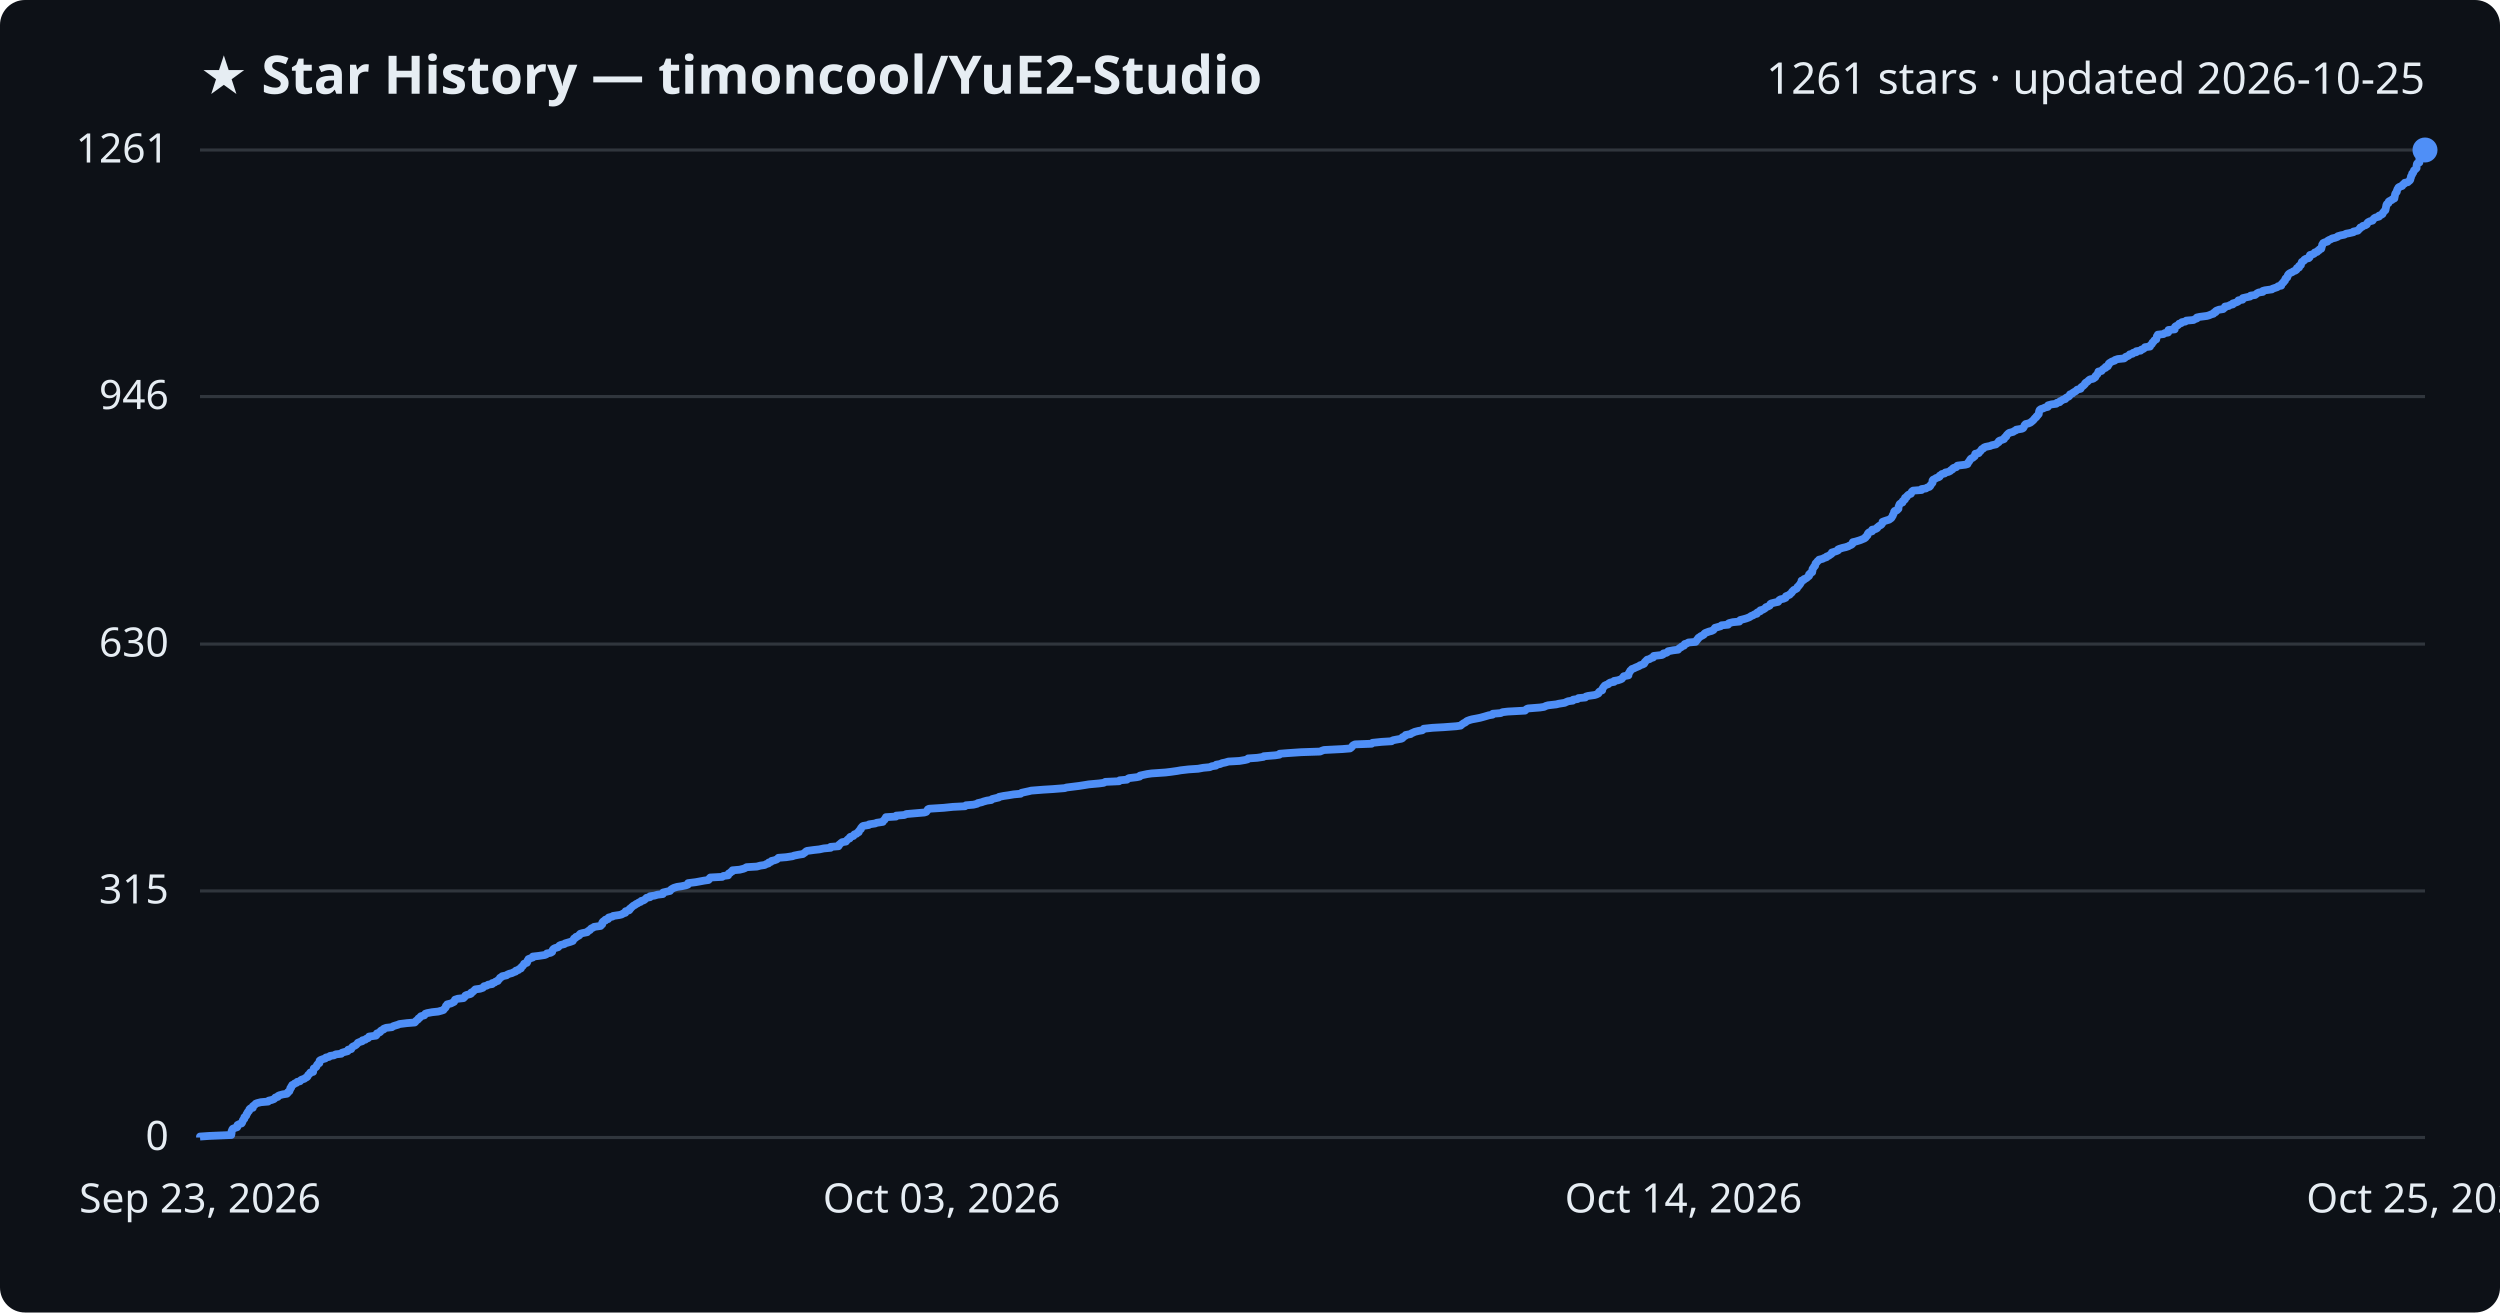
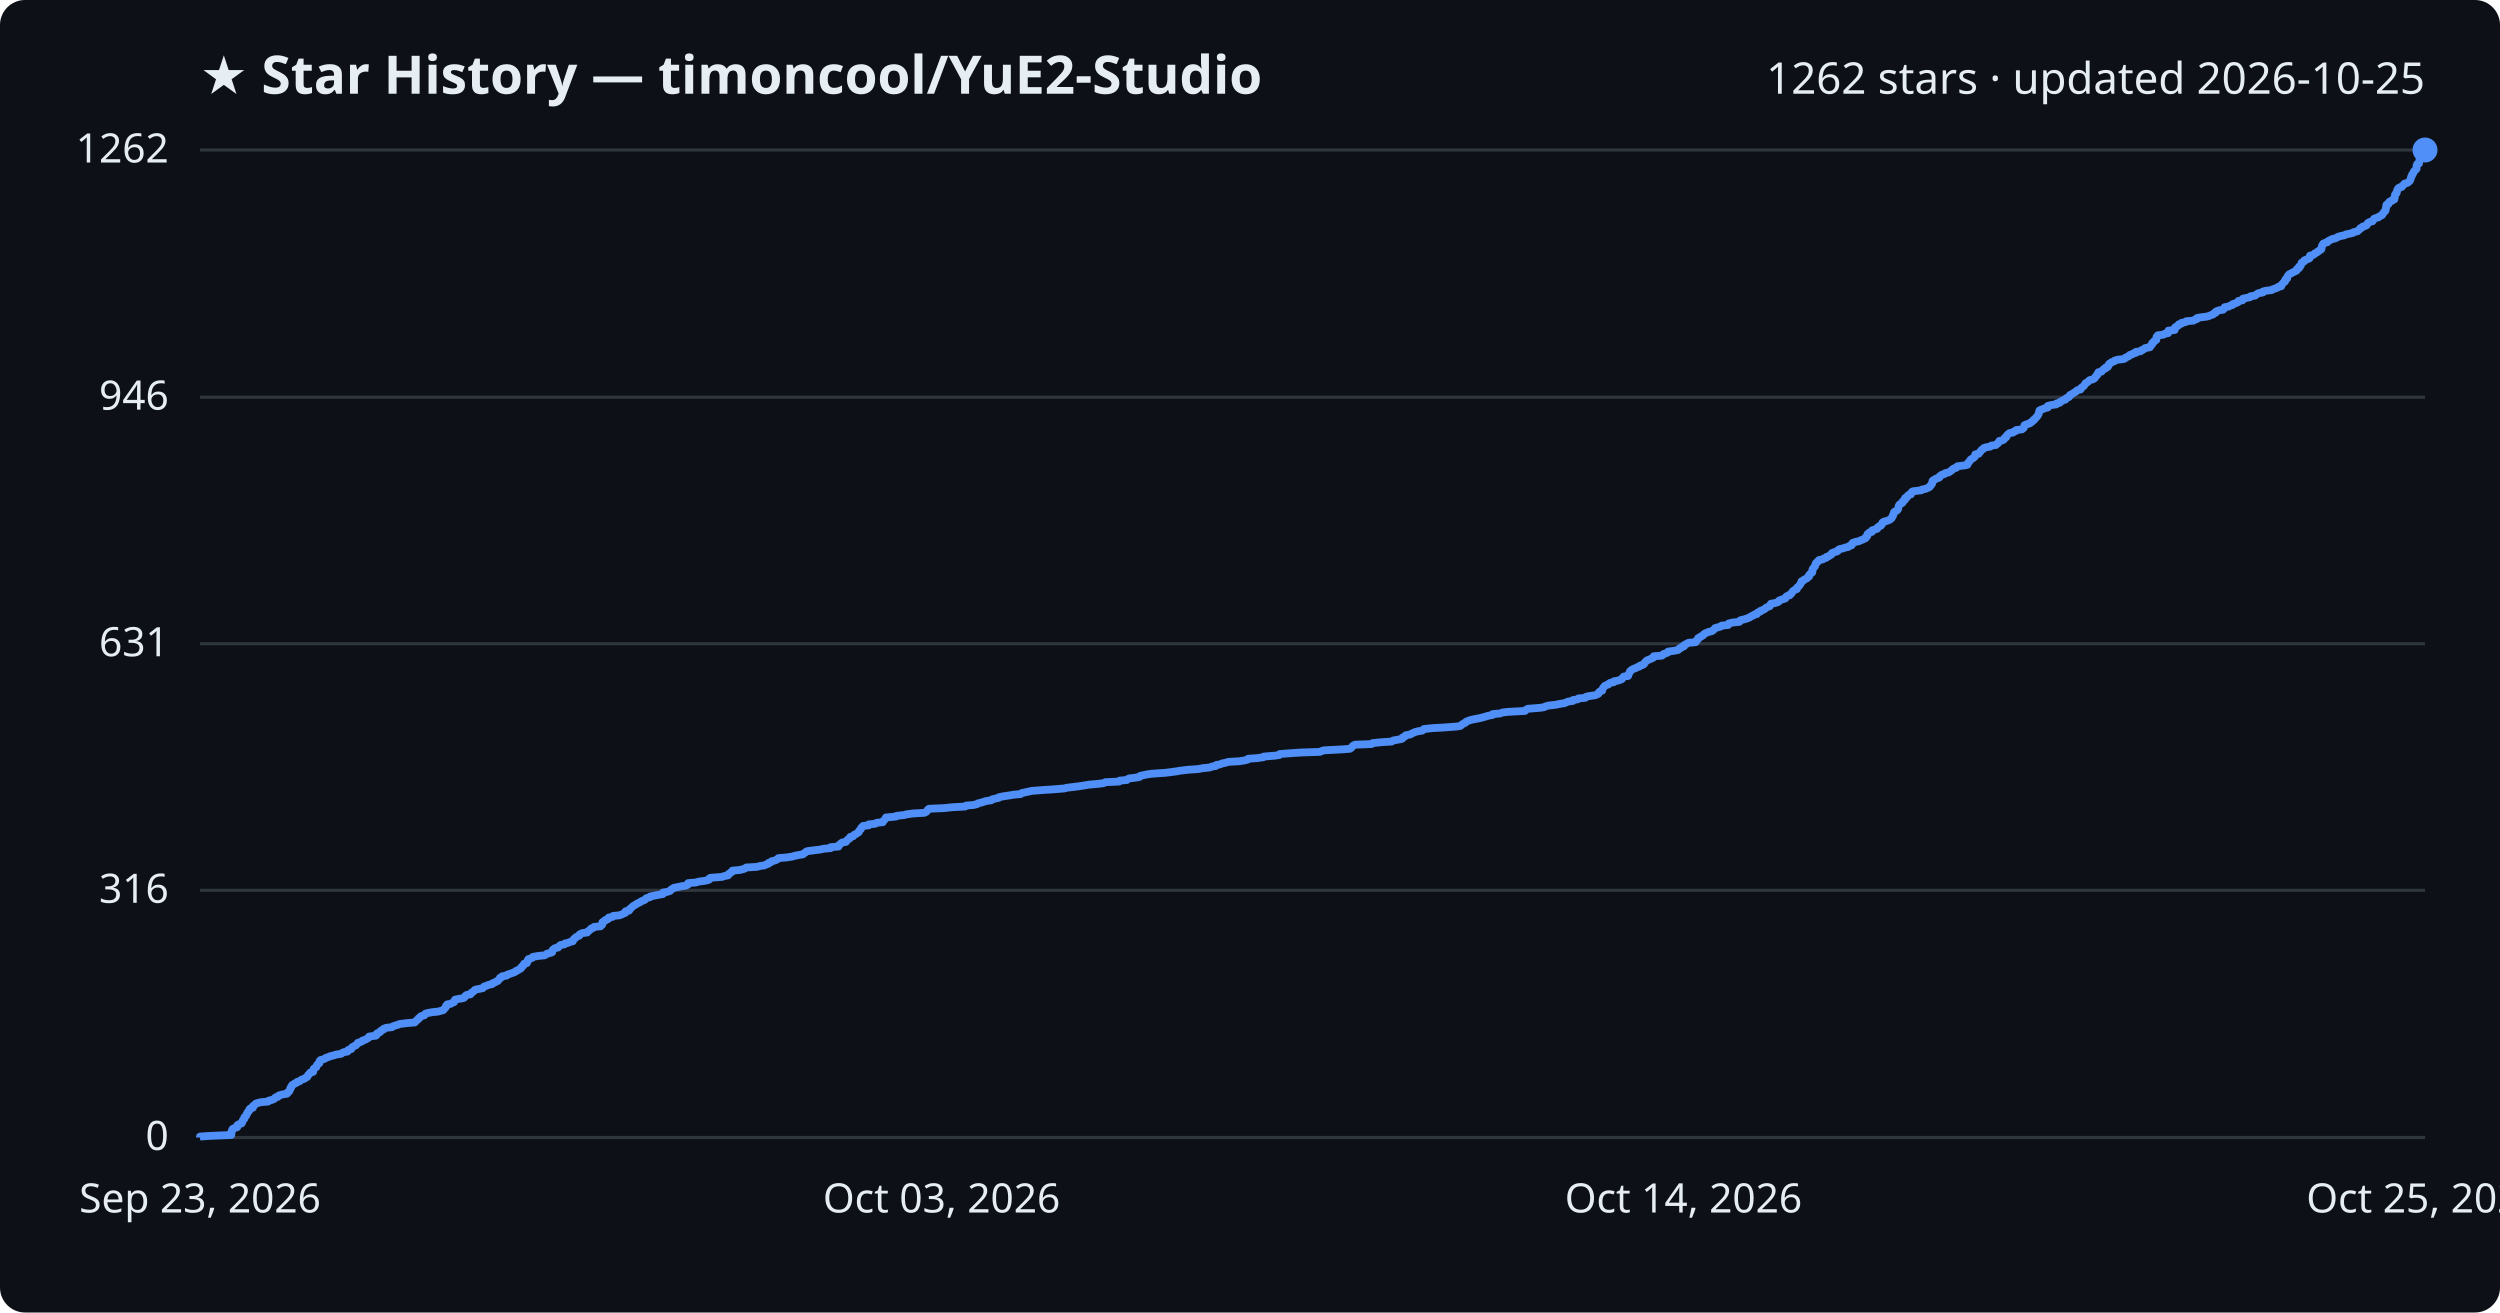
<svg xmlns="http://www.w3.org/2000/svg" viewBox="0 0 800 420" font-family="Segoe UI, sans-serif">
  <rect width="800" height="420" fill="#0d1117" rx="8" />
  <text x="64" y="30" fill="#e6edf3" font-size="17" font-weight="700">★ Star History — timoncool/YuE2-Studio</text>
-   <text x="776" y="30" fill="#e6edf3" font-size="14" text-anchor="end">1261 stars · updated 2026-10-25</text>
+   <text x="776" y="30" fill="#e6edf3" font-size="14" text-anchor="end">1262 stars · updated 2026-10-25</text>
  <line x1="64" y1="364.0" x2="776" y2="364.0" stroke="#30363d" stroke-width="1" />
  <text x="54" y="368.0" fill="#e6edf3" font-size="13" text-anchor="end">0</text>
-   <line x1="64" y1="285.1" x2="776" y2="285.1" stroke="#30363d" stroke-width="1" />
-   <text x="54" y="289.1" fill="#e6edf3" font-size="13" text-anchor="end">315</text>
-   <line x1="64" y1="206.1" x2="776" y2="206.1" stroke="#30363d" stroke-width="1" />
-   <text x="54" y="210.1" fill="#e6edf3" font-size="13" text-anchor="end">630</text>
-   <line x1="64" y1="126.9" x2="776" y2="126.9" stroke="#30363d" stroke-width="1" />
-   <text x="54" y="130.9" fill="#e6edf3" font-size="13" text-anchor="end">946</text>
+   <line x1="64" y1="284.9" x2="776" y2="284.9" stroke="#30363d" stroke-width="1" />
+   <text x="54" y="288.9" fill="#e6edf3" font-size="13" text-anchor="end">316</text>
+   <line x1="64" y1="206.0" x2="776" y2="206.0" stroke="#30363d" stroke-width="1" />
+   <text x="54" y="210.0" fill="#e6edf3" font-size="13" text-anchor="end">631</text>
+   <line x1="64" y1="127.1" x2="776" y2="127.1" stroke="#30363d" stroke-width="1" />
+   <text x="54" y="131.1" fill="#e6edf3" font-size="13" text-anchor="end">946</text>
  <line x1="64" y1="48.0" x2="776" y2="48.0" stroke="#30363d" stroke-width="1" />
-   <text x="54" y="52.0" fill="#e6edf3" font-size="13" text-anchor="end">1261</text>
-   <path d="M64.0,364.0 L64.0,363.7 L66.9,363.5 L74.0,363.2 L74.0,363.0 L74.1,362.7 L74.1,362.5 L74.1,362.2 L74.1,362.0 L74.3,361.7 L74.3,361.5 L74.5,361.2 L75.0,361.0 L75.9,360.7 L76.0,360.5 L76.0,360.2 L76.0,360.0 L76.6,359.7 L77.3,359.5 L77.5,359.2 L77.5,359.0 L77.7,358.7 L77.7,358.5 L77.9,358.2 L78.2,358.0 L78.2,357.7 L78.2,357.5 L78.6,357.2 L78.8,357.0 L78.9,356.7 L78.9,356.5 L79.2,356.2 L79.2,356.0 L79.4,355.7 L79.7,355.5 L79.8,355.2 L79.8,355.0 L80.1,354.7 L80.9,354.5 L80.9,354.2 L80.9,354.0 L81.3,353.7 L81.6,353.5 L81.8,353.2 L82.3,353.0 L83.5,352.7 L85.8,352.5 L86.0,352.2 L86.9,352.0 L87.7,351.7 L87.9,351.5 L88.1,351.2 L88.9,351.0 L89.0,350.7 L89.4,350.5 L90.5,350.2 L91.8,350.0 L92.1,349.7 L92.1,349.5 L92.6,349.2 L92.6,349.0 L92.8,348.7 L92.9,348.5 L92.9,348.2 L93.2,348.0 L93.2,347.7 L93.4,347.5 L93.5,347.2 L94.0,347.0 L94.3,346.7 L94.9,346.5 L95.1,346.2 L96.0,346.0 L96.2,345.7 L96.5,345.5 L97.4,345.2 L97.6,345.0 L98.2,344.7 L98.4,344.5 L98.5,344.2 L98.6,344.0 L99.0,343.7 L99.1,343.5 L99.3,343.2 L100.2,343.0 L100.2,342.7 L100.3,342.4 L100.4,342.2 L100.4,341.9 L100.8,341.7 L101.2,341.4 L101.3,341.2 L101.4,340.9 L101.5,340.7 L101.8,340.4 L102.2,340.2 L102.2,339.9 L102.2,339.7 L102.3,339.4 L102.6,339.2 L103.4,338.9 L104.1,338.7 L104.3,338.4 L105.3,338.2 L105.6,337.9 L106.9,337.7 L107.4,337.4 L109.2,337.2 L109.4,336.9 L110.0,336.7 L111.2,336.4 L111.4,336.2 L111.4,335.9 L112.4,335.7 L112.5,335.4 L112.6,335.2 L112.9,334.9 L113.4,334.7 L113.9,334.4 L114.1,334.2 L114.4,333.9 L114.5,333.7 L115.2,333.4 L115.9,333.2 L116.0,332.9 L116.9,332.7 L117.2,332.4 L117.8,332.2 L118.0,331.9 L118.1,331.7 L120.3,331.4 L120.5,331.2 L120.5,330.9 L120.6,330.7 L121.4,330.4 L121.7,330.2 L121.8,329.9 L122.1,329.7 L122.8,329.4 L122.8,329.2 L123.6,328.9 L125.4,328.7 L125.8,328.4 L126.4,328.2 L127.4,327.9 L127.8,327.7 L130.2,327.4 L132.7,327.2 L133.0,326.9 L133.1,326.7 L133.5,326.4 L133.8,326.2 L133.9,325.9 L134.3,325.7 L134.5,325.4 L134.7,325.2 L135.8,324.9 L135.9,324.7 L136.1,324.4 L136.7,324.2 L138.3,323.9 L140.2,323.7 L141.3,323.4 L141.9,323.2 L142.1,322.9 L142.3,322.7 L142.6,322.4 L142.7,322.2 L142.7,321.9 L143.1,321.6 L143.1,321.4 L144.3,321.1 L144.7,320.9 L145.3,320.6 L145.4,320.4 L145.5,320.1 L145.6,319.9 L146.5,319.6 L148.3,319.4 L148.6,319.1 L148.8,318.9 L148.9,318.6 L149.3,318.4 L150.5,318.1 L150.8,317.9 L150.8,317.6 L151.3,317.4 L151.6,317.1 L151.8,316.9 L152.1,316.6 L153.6,316.4 L154.5,316.1 L154.7,315.9 L154.9,315.6 L155.8,315.4 L156.2,315.1 L157.5,314.9 L157.5,314.6 L158.3,314.4 L158.6,314.1 L159.3,313.9 L159.4,313.6 L159.7,313.4 L159.9,313.1 L160.0,312.9 L160.6,312.6 L160.7,312.4 L162.1,312.1 L162.3,311.9 L163.0,311.6 L163.8,311.4 L164.4,311.1 L165.0,310.9 L165.1,310.6 L165.9,310.4 L166.1,310.1 L166.7,309.9 L166.8,309.6 L166.9,309.4 L167.3,309.1 L167.4,308.9 L167.7,308.6 L167.7,308.4 L168.6,308.1 L168.7,307.9 L168.8,307.6 L168.8,307.4 L169.1,307.1 L169.1,306.9 L169.9,306.6 L170.5,306.4 L170.5,306.1 L172.3,305.9 L174.3,305.6 L174.8,305.4 L175.0,305.1 L176.2,304.9 L176.7,304.6 L176.7,304.4 L176.8,304.1 L176.9,303.9 L177.2,303.6 L177.6,303.4 L178.6,303.1 L178.8,302.9 L179.0,302.6 L179.4,302.4 L180.6,302.1 L180.8,301.9 L181.8,301.6 L182.5,301.4 L183.3,301.1 L183.3,300.9 L183.6,300.6 L183.7,300.3 L184.2,300.1 L184.3,299.8 L184.9,299.6 L185.4,299.3 L185.4,299.1 L185.7,298.8 L186.4,298.6 L187.9,298.3 L188.0,298.1 L188.4,297.8 L188.8,297.6 L189.0,297.3 L189.2,297.1 L189.9,296.8 L190.1,296.6 L192.2,296.3 L192.3,296.1 L192.7,295.8 L192.7,295.6 L192.7,295.3 L192.8,295.1 L193.1,294.8 L193.7,294.6 L193.7,294.3 L194.6,294.1 L194.6,293.8 L194.8,293.6 L196.0,293.3 L196.2,293.1 L198.2,292.8 L199.0,292.6 L199.4,292.3 L200.1,292.1 L200.2,291.8 L200.2,291.6 L201.3,291.3 L201.5,291.1 L201.5,290.8 L201.9,290.6 L202.1,290.3 L202.4,290.1 L202.7,289.8 L203.2,289.6 L203.5,289.3 L204.0,289.1 L204.4,288.8 L205.0,288.6 L205.2,288.3 L206.0,288.1 L206.4,287.8 L206.6,287.6 L206.9,287.3 L208.0,287.1 L208.0,286.8 L209.4,286.6 L210.4,286.3 L212.1,286.1 L212.2,285.8 L212.2,285.6 L213.5,285.3 L214.4,285.1 L214.6,284.8 L214.8,284.6 L215.3,284.3 L215.7,284.1 L216.7,283.8 L218.1,283.6 L219.5,283.3 L220.1,283.1 L220.2,282.8 L220.2,282.6 L222.6,282.3 L223.7,282.1 L225.3,281.8 L226.7,281.6 L227.0,281.3 L227.0,281.1 L227.3,280.8 L231.1,280.6 L231.5,280.3 L233.0,280.1 L233.1,279.8 L233.2,279.5 L233.7,279.3 L233.9,279.0 L234.4,278.8 L234.4,278.5 L236.7,278.3 L237.9,278.0 L238.4,277.8 L238.9,277.5 L242.2,277.3 L243.3,277.0 L244.7,276.8 L245.2,276.5 L245.9,276.3 L246.0,276.0 L246.7,275.8 L246.9,275.5 L247.8,275.3 L248.6,275.0 L248.8,274.8 L249.1,274.5 L251.6,274.3 L253.6,274.0 L254.1,273.8 L255.6,273.5 L256.9,273.3 L257.3,273.0 L257.6,272.8 L257.9,272.5 L258.2,272.3 L260.4,272.0 L262.2,271.8 L263.6,271.5 L265.8,271.3 L265.8,271.0 L268.3,270.8 L268.5,270.5 L268.5,270.3 L268.9,270.0 L269.1,269.8 L269.5,269.5 L270.7,269.3 L270.9,269.0 L271.1,268.8 L271.4,268.5 L271.9,268.3 L271.9,268.0 L272.1,267.8 L273.1,267.5 L273.2,267.3 L273.4,267.0 L274.1,266.8 L274.3,266.5 L274.8,266.3 L274.8,266.0 L275.0,265.8 L275.2,265.5 L275.5,265.3 L275.5,265.0 L275.7,264.8 L275.9,264.5 L276.2,264.3 L278.0,264.0 L278.1,263.8 L280.1,263.5 L280.5,263.3 L282.5,263.0 L282.5,262.8 L282.8,262.5 L283.1,262.3 L283.2,262.0 L283.4,261.8 L283.5,261.5 L286.7,261.3 L286.8,261.0 L289.4,260.8 L290.0,260.5 L292.3,260.3 L295.8,260.0 L296.4,259.8 L296.6,259.5 L296.8,259.3 L296.9,259.0 L297.3,258.8 L302.0,258.5 L304.9,258.2 L308.8,258.0 L309.1,257.7 L311.5,257.5 L312.7,257.2 L312.9,257.0 L314.2,256.7 L314.7,256.5 L315.8,256.2 L317.2,256.0 L317.5,255.7 L318.3,255.5 L319.6,255.2 L319.7,255.0 L321.2,254.7 L322.6,254.5 L324.4,254.2 L326.6,254.0 L326.9,253.7 L327.8,253.5 L329.2,253.2 L330.0,253.0 L333.8,252.7 L337.0,252.5 L340.7,252.2 L341.3,252.0 L343.7,251.7 L345.3,251.5 L347.2,251.2 L348.4,251.0 L351.7,250.7 L353.2,250.5 L353.7,250.2 L358.1,250.0 L358.3,249.7 L360.6,249.5 L360.9,249.2 L361.3,249.0 L363.8,248.7 L364.7,248.5 L364.8,248.2 L365.7,248.0 L367.1,247.7 L368.5,247.5 L372.9,247.2 L374.6,247.0 L376.7,246.7 L377.8,246.5 L380.4,246.2 L383.4,246.0 L385.0,245.7 L387.1,245.5 L387.8,245.2 L389.1,245.0 L389.2,244.7 L390.4,244.5 L391.1,244.2 L392.1,244.0 L393.1,243.7 L396.6,243.5 L398.4,243.2 L399.2,243.0 L399.4,242.7 L402.3,242.5 L404.3,242.2 L404.4,242.0 L408.1,241.7 L409.4,241.5 L409.5,241.2 L412.0,241.0 L416.4,240.7 L422.4,240.5 L423.1,240.2 L423.7,240.0 L429.6,239.7 L432.0,239.5 L432.4,239.2 L432.6,239.0 L432.8,238.7 L433.0,238.5 L433.6,238.2 L438.9,238.0 L439.2,237.7 L442.1,237.4 L445.3,237.2 L445.7,236.9 L446.7,236.7 L448.4,236.4 L448.8,236.2 L448.8,235.9 L449.3,235.7 L449.8,235.4 L449.8,235.2 L451.4,234.9 L451.6,234.7 L452.3,234.4 L452.7,234.2 L453.9,233.9 L455.1,233.7 L455.5,233.4 L455.6,233.2 L458.4,232.9 L462.0,232.7 L466.0,232.4 L467.4,232.2 L467.7,231.9 L468.0,231.7 L468.4,231.4 L468.9,231.2 L469.2,230.9 L469.5,230.7 L470.3,230.4 L471.0,230.2 L472.6,229.9 L473.6,229.7 L474.7,229.4 L475.4,229.2 L476.4,228.9 L477.6,228.7 L477.7,228.4 L480.2,228.2 L480.8,227.9 L482.5,227.7 L488.0,227.4 L488.2,227.2 L488.5,226.9 L489.0,226.7 L492.8,226.4 L494.1,226.2 L494.7,225.9 L495.4,225.7 L498.0,225.4 L498.8,225.2 L500.7,224.9 L501.1,224.7 L501.8,224.4 L503.3,224.2 L503.4,223.9 L504.8,223.7 L505.1,223.4 L507.3,223.2 L507.5,222.9 L508.2,222.7 L510.3,222.4 L510.9,222.2 L511.5,221.9 L511.5,221.7 L511.7,221.4 L512.0,221.2 L512.7,220.9 L512.7,220.7 L512.8,220.4 L512.9,220.2 L513.1,219.9 L513.3,219.7 L513.5,219.4 L513.9,219.2 L514.7,218.9 L514.8,218.7 L515.3,218.4 L516.5,218.2 L516.5,217.9 L517.7,217.7 L518.6,217.4 L519.0,217.2 L519.2,216.9 L519.4,216.7 L519.6,216.4 L521.1,216.1 L521.1,215.9 L521.1,215.6 L521.3,215.4 L521.4,215.1 L521.6,214.9 L521.7,214.6 L522.0,214.4 L522.2,214.1 L522.8,213.9 L523.4,213.6 L523.9,213.4 L524.6,213.1 L524.8,212.9 L525.7,212.6 L526.1,212.4 L526.3,212.1 L526.3,211.9 L526.6,211.6 L526.8,211.4 L527.1,211.1 L527.9,210.9 L528.3,210.6 L529.0,210.4 L529.2,210.1 L529.2,209.9 L531.8,209.6 L532.2,209.4 L532.3,209.1 L533.3,208.9 L533.7,208.6 L533.8,208.4 L535.4,208.1 L537.0,207.9 L537.2,207.6 L537.4,207.4 L538.0,207.1 L538.1,206.9 L538.9,206.6 L539.0,206.4 L539.1,206.1 L539.8,205.9 L540.3,205.6 L542.6,205.4 L542.7,205.1 L543.0,204.9 L543.1,204.6 L543.4,204.4 L543.5,204.1 L543.9,203.9 L544.2,203.6 L544.7,203.4 L545.2,203.1 L545.3,202.9 L545.6,202.6 L546.1,202.4 L546.9,202.1 L547.7,201.9 L548.3,201.6 L548.4,201.4 L548.7,201.1 L548.8,200.9 L549.9,200.6 L550.6,200.4 L550.9,200.1 L553.0,199.9 L553.0,199.6 L553.3,199.4 L554.5,199.1 L556.6,198.9 L556.7,198.6 L556.9,198.4 L558.1,198.1 L558.8,197.9 L559.6,197.6 L560.0,197.4 L560.4,197.1 L561.0,196.9 L561.4,196.6 L562.2,196.4 L562.2,196.1 L562.5,195.9 L563.3,195.6 L563.3,195.3 L564.1,195.1 L564.6,194.8 L564.9,194.6 L565.1,194.3 L565.7,194.1 L566.3,193.8 L566.4,193.6 L566.5,193.3 L566.8,193.1 L568.0,192.8 L569.0,192.6 L569.2,192.3 L569.3,192.1 L569.7,191.8 L570.7,191.6 L571.4,191.3 L571.4,191.1 L571.5,190.8 L572.0,190.6 L572.7,190.3 L572.8,190.1 L573.2,189.8 L573.4,189.6 L573.5,189.3 L573.8,189.1 L574.0,188.8 L574.5,188.6 L575.0,188.3 L575.1,188.1 L575.2,187.8 L575.5,187.6 L575.7,187.3 L575.9,187.1 L576.1,186.8 L576.2,186.6 L576.4,186.3 L576.5,186.1 L576.5,185.8 L577.2,185.6 L577.3,185.3 L577.9,185.1 L578.3,184.8 L578.5,184.6 L578.9,184.3 L578.9,184.1 L578.9,183.8 L579.3,183.6 L579.4,183.3 L579.9,183.1 L579.9,182.8 L580.0,182.6 L580.0,182.3 L580.0,182.1 L580.2,181.8 L580.4,181.6 L580.5,181.3 L580.8,181.1 L580.9,180.8 L580.9,180.6 L581.0,180.3 L581.2,180.1 L581.5,179.8 L581.6,179.6 L582.0,179.3 L582.1,179.1 L583.3,178.8 L583.6,178.6 L584.5,178.3 L584.5,178.1 L585.3,177.8 L585.5,177.6 L586.0,177.3 L586.2,177.1 L586.2,176.8 L586.9,176.6 L587.8,176.3 L588.2,176.1 L588.2,175.8 L588.7,175.6 L589.7,175.3 L590.6,175.1 L591.5,174.8 L591.8,174.6 L592.5,174.3 L592.8,174.0 L592.8,173.8 L592.9,173.5 L593.8,173.3 L594.8,173.0 L595.4,172.8 L596.1,172.5 L596.6,172.3 L597.0,172.0 L597.0,171.8 L597.4,171.5 L597.6,171.3 L597.6,171.0 L597.7,170.8 L597.9,170.5 L598.2,170.3 L599.1,170.0 L599.1,169.8 L599.1,169.5 L600.2,169.3 L600.7,169.0 L600.7,168.8 L601.1,168.5 L601.3,168.3 L601.9,168.0 L602.1,167.8 L602.3,167.5 L602.4,167.3 L602.4,167.0 L602.9,166.8 L603.8,166.5 L604.5,166.3 L604.9,166.0 L605.2,165.8 L605.4,165.5 L605.5,165.3 L605.7,165.0 L605.7,164.8 L605.9,164.5 L606.0,164.3 L606.1,164.0 L606.1,163.8 L606.3,163.5 L607.0,163.3 L607.3,163.0 L607.5,162.8 L607.5,162.5 L607.5,162.3 L607.6,162.0 L607.7,161.8 L607.8,161.5 L607.9,161.3 L608.3,161.0 L608.8,160.8 L608.8,160.5 L608.9,160.3 L609.4,160.0 L609.6,159.8 L609.6,159.5 L609.6,159.3 L610.2,159.0 L610.2,158.8 L610.5,158.5 L610.7,158.3 L611.5,158.0 L611.6,157.8 L611.7,157.5 L611.8,157.3 L612.2,157.0 L614.9,156.8 L614.9,156.5 L616.3,156.3 L616.7,156.0 L617.4,155.8 L617.7,155.5 L617.7,155.3 L618.0,155.0 L618.1,154.8 L618.4,154.5 L618.4,154.3 L618.4,154.0 L618.4,153.8 L618.6,153.5 L619.3,153.2 L619.5,153.0 L620.4,152.7 L620.7,152.5 L620.7,152.2 L621.1,152.0 L621.4,151.7 L622.3,151.5 L622.5,151.2 L623.5,151.0 L624.1,150.7 L624.2,150.5 L624.8,150.2 L624.8,150.0 L625.2,149.7 L626.0,149.5 L626.2,149.2 L626.4,149.0 L628.9,148.7 L629.6,148.5 L629.7,148.2 L629.8,148.0 L630.1,147.7 L630.2,147.5 L630.4,147.2 L630.5,147.0 L630.8,146.7 L631.3,146.5 L631.6,146.2 L631.9,146.0 L632.0,145.7 L632.0,145.5 L632.1,145.2 L633.2,145.0 L633.3,144.7 L633.6,144.5 L633.9,144.2 L634.0,144.0 L634.2,143.7 L634.7,143.5 L634.9,143.2 L635.4,143.0 L636.9,142.7 L637.3,142.5 L638.7,142.2 L638.9,142.0 L639.3,141.7 L639.6,141.5 L639.6,141.2 L639.9,141.0 L640.8,140.7 L641.3,140.5 L641.4,140.2 L641.5,140.0 L642.0,139.7 L642.0,139.5 L642.2,139.2 L642.4,139.0 L642.7,138.7 L643.0,138.5 L644.2,138.2 L644.4,138.0 L645.1,137.7 L645.2,137.5 L647.0,137.2 L647.4,137.0 L647.6,136.7 L647.7,136.5 L647.8,136.2 L647.9,136.0 L648.2,135.7 L649.1,135.5 L649.8,135.2 L650.0,135.0 L650.4,134.7 L650.6,134.5 L650.9,134.2 L651.0,134.0 L651.3,133.7 L651.6,133.5 L651.7,133.2 L652.0,133.0 L652.2,132.7 L652.4,132.5 L652.4,132.2 L652.5,131.9 L652.5,131.7 L652.6,131.4 L652.7,131.2 L653.1,130.9 L653.8,130.7 L654.4,130.4 L655.3,130.2 L655.3,129.9 L655.4,129.7 L656.5,129.4 L658.0,129.2 L658.2,128.9 L659.1,128.7 L659.2,128.4 L659.7,128.2 L660.1,127.9 L660.9,127.7 L661.0,127.4 L661.3,127.2 L662.0,126.9 L662.2,126.7 L662.3,126.4 L662.4,126.2 L663.2,125.9 L663.3,125.7 L663.8,125.4 L664.2,125.2 L664.5,124.9 L664.7,124.7 L665.8,124.4 L665.9,124.2 L666.0,123.9 L666.3,123.7 L666.7,123.4 L666.9,123.2 L667.2,122.9 L667.2,122.7 L667.5,122.4 L667.9,122.2 L668.2,121.9 L668.4,121.7 L668.8,121.4 L669.8,121.2 L670.2,120.9 L670.5,120.7 L670.5,120.4 L670.7,120.2 L671.0,119.9 L671.2,119.7 L671.3,119.4 L671.5,119.2 L671.5,118.9 L672.5,118.7 L672.7,118.4 L672.9,118.2 L673.3,117.9 L673.8,117.7 L673.8,117.4 L674.5,117.2 L674.5,116.9 L674.8,116.7 L674.8,116.4 L675.0,116.2 L675.5,115.9 L675.8,115.7 L676.7,115.4 L676.8,115.2 L677.7,114.9 L679.7,114.7 L680.1,114.4 L680.2,114.2 L681.0,113.9 L681.3,113.7 L681.5,113.4 L682.4,113.2 L682.6,112.9 L683.6,112.7 L683.6,112.4 L685.0,112.2 L685.2,111.9 L685.8,111.7 L686.2,111.4 L686.4,111.1 L688.0,110.9 L688.1,110.6 L688.2,110.4 L688.6,110.1 L688.7,109.9 L688.8,109.6 L689.1,109.4 L689.3,109.1 L689.4,108.9 L690.0,108.6 L690.0,108.4 L690.1,108.1 L690.2,107.9 L690.2,107.6 L690.5,107.4 L690.5,107.1 L692.3,106.9 L692.7,106.6 L693.8,106.4 L693.8,106.1 L693.9,105.9 L693.9,105.6 L695.9,105.4 L695.9,105.1 L695.9,104.9 L696.0,104.6 L696.2,104.4 L696.9,104.1 L697.1,103.9 L697.3,103.6 L698.0,103.4 L698.2,103.1 L699.3,102.9 L699.6,102.6 L701.9,102.4 L702.4,102.1 L703.0,101.9 L703.0,101.6 L703.9,101.4 L706.2,101.1 L706.9,100.9 L707.6,100.6 L708.3,100.4 L708.4,100.1 L709.0,99.9 L709.0,99.6 L709.3,99.4 L710.1,99.1 L711.4,98.9 L711.7,98.6 L712.0,98.4 L712.0,98.1 L713.2,97.9 L713.6,97.6 L714.5,97.4 L714.5,97.1 L715.2,96.9 L716.0,96.6 L716.3,96.4 L716.3,96.1 L717.6,95.9 L717.6,95.6 L717.7,95.4 L719.0,95.1 L720.0,94.9 L720.2,94.6 L721.6,94.4 L722.0,94.1 L722.2,93.9 L722.8,93.6 L724.1,93.4 L724.1,93.1 L724.8,92.9 L727.0,92.6 L727.2,92.4 L728.1,92.1 L728.7,91.9 L729.0,91.6 L730.0,91.4 L730.0,91.1 L730.1,90.9 L730.4,90.6 L730.7,90.4 L730.8,90.1 L731.2,89.8 L731.2,89.6 L731.3,89.3 L731.4,89.1 L731.9,88.8 L731.9,88.6 L732.1,88.3 L732.1,88.1 L732.3,87.8 L732.5,87.6 L733.0,87.3 L733.5,87.1 L733.9,86.8 L734.5,86.6 L734.9,86.3 L735.0,86.1 L735.0,85.8 L735.7,85.6 L735.7,85.3 L735.7,85.1 L736.3,84.8 L736.3,84.6 L736.4,84.3 L736.5,84.1 L736.6,83.8 L737.0,83.6 L737.4,83.3 L737.4,83.1 L737.9,82.8 L738.8,82.6 L739.1,82.3 L739.1,82.1 L739.1,81.8 L739.2,81.6 L740.3,81.3 L740.6,81.1 L740.7,80.8 L741.5,80.6 L741.6,80.3 L742.1,80.1 L742.2,79.8 L742.8,79.6 L742.9,79.3 L742.9,79.1 L743.0,78.8 L743.1,78.6 L743.1,78.3 L743.3,78.1 L743.4,77.8 L743.8,77.6 L744.8,77.3 L744.8,77.1 L745.3,76.8 L745.8,76.6 L746.3,76.3 L747.2,76.1 L748.0,75.8 L748.1,75.6 L749.1,75.3 L750.2,75.1 L750.7,74.8 L751.8,74.6 L753.1,74.3 L753.1,74.1 L754.5,73.8 L754.7,73.6 L754.9,73.3 L755.2,73.1 L755.3,72.8 L755.9,72.6 L756.1,72.3 L756.9,72.1 L757.4,71.8 L757.4,71.6 L757.6,71.3 L757.8,71.1 L758.4,70.8 L759.2,70.6 L759.4,70.3 L759.5,70.1 L759.8,69.8 L760.2,69.6 L761.3,69.3 L761.3,69.0 L761.9,68.8 L762.4,68.5 L762.4,68.3 L762.6,68.0 L762.8,67.8 L763.0,67.5 L763.3,67.3 L763.4,67.0 L763.4,66.8 L763.5,66.5 L763.5,66.3 L763.6,66.0 L763.6,65.8 L763.7,65.5 L763.8,65.3 L764.3,65.0 L764.4,64.8 L764.4,64.5 L764.7,64.3 L765.4,64.0 L765.5,63.8 L766.2,63.5 L766.2,63.3 L766.3,63.0 L766.3,62.8 L766.4,62.5 L766.4,62.3 L766.5,62.0 L766.6,61.8 L766.9,61.5 L767.0,61.3 L767.0,61.0 L767.1,60.8 L767.2,60.5 L767.4,60.3 L767.5,60.0 L767.8,59.8 L768.7,59.5 L768.7,59.3 L769.0,59.0 L769.4,58.8 L769.5,58.5 L770.5,58.3 L770.8,58.0 L771.1,57.8 L771.3,57.5 L771.3,57.3 L771.4,57.0 L771.5,56.8 L771.5,56.5 L771.6,56.3 L771.8,56.0 L771.9,55.8 L771.9,55.5 L772.2,55.3 L772.3,55.0 L772.4,54.8 L772.5,54.5 L772.8,54.3 L773.1,54.0 L773.3,53.8 L773.3,53.5 L773.3,53.3 L773.3,53.0 L773.4,52.8 L773.4,52.5 L773.5,52.3 L774.2,52.0 L774.2,51.8 L774.2,51.5 L774.2,51.3 L774.2,51.0 L774.3,50.8 L774.4,50.5 L774.5,50.3 L775.0,50.0 L775.0,49.8 L775.1,49.5 L775.3,49.3 L775.7,49.0 L775.7,48.8 L775.8,48.5 L775.8,48.3 L776.0,48.0 L776.0,48.0" fill="none" stroke="#4f8ff7" stroke-width="2.5" stroke-linejoin="round" />
+   <text x="54" y="52.0" fill="#e6edf3" font-size="13" text-anchor="end">1262</text>
+   <path d="M64.0,364.0 L64.0,363.7 L66.9,363.5 L74.0,363.2 L74.0,363.0 L74.1,362.7 L74.1,362.5 L74.1,362.2 L74.1,362.0 L74.3,361.7 L74.3,361.5 L74.5,361.2 L75.0,361.0 L75.9,360.7 L76.0,360.5 L76.0,360.2 L76.0,360.0 L76.6,359.7 L77.3,359.5 L77.5,359.2 L77.5,359.0 L77.7,358.7 L77.7,358.5 L77.9,358.2 L78.2,358.0 L78.2,357.7 L78.2,357.5 L78.6,357.2 L78.8,357.0 L78.9,356.7 L78.9,356.5 L79.2,356.2 L79.2,356.0 L79.4,355.7 L79.7,355.5 L79.8,355.2 L79.8,355.0 L80.1,354.7 L80.9,354.5 L80.9,354.2 L80.9,354.0 L81.3,353.7 L81.6,353.5 L81.8,353.2 L82.3,353.0 L83.5,352.7 L85.8,352.5 L86.0,352.2 L86.9,352.0 L87.7,351.7 L87.9,351.5 L88.1,351.2 L88.9,351.0 L89.0,350.7 L89.4,350.5 L90.5,350.2 L91.8,350.0 L92.1,349.7 L92.1,349.5 L92.6,349.2 L92.6,349.0 L92.8,348.7 L92.9,348.5 L92.9,348.2 L93.2,348.0 L93.2,347.7 L93.4,347.5 L93.5,347.2 L94.0,347.0 L94.3,346.7 L94.9,346.5 L95.1,346.2 L95.9,346.0 L96.2,345.7 L96.5,345.5 L97.4,345.2 L97.6,345.0 L98.2,344.7 L98.4,344.5 L98.5,344.2 L98.6,344.0 L99.0,343.7 L99.1,343.5 L99.3,343.2 L100.2,343.0 L100.2,342.7 L100.3,342.5 L100.4,342.2 L100.4,342.0 L100.8,341.7 L101.2,341.5 L101.3,341.2 L101.4,341.0 L101.5,340.7 L101.8,340.5 L102.2,340.2 L102.2,340.0 L102.2,339.7 L102.3,339.5 L102.6,339.2 L103.4,339.0 L104.1,338.7 L104.3,338.5 L105.3,338.2 L105.6,338.0 L106.9,337.7 L107.4,337.5 L109.2,337.2 L109.4,337.0 L110.0,336.7 L111.2,336.5 L111.4,336.2 L111.4,336.0 L112.4,335.7 L112.5,335.5 L112.6,335.2 L112.9,335.0 L113.4,334.7 L113.9,334.5 L114.1,334.2 L114.4,334.0 L114.5,333.7 L115.2,333.5 L115.9,333.2 L116.0,333.0 L116.9,332.7 L117.2,332.5 L117.8,332.2 L118.0,331.9 L118.1,331.7 L120.3,331.4 L120.5,331.2 L120.5,330.9 L120.6,330.7 L121.4,330.4 L121.7,330.2 L121.8,329.9 L122.1,329.7 L122.8,329.4 L122.8,329.2 L123.6,328.9 L125.4,328.7 L125.8,328.4 L126.4,328.2 L127.4,327.9 L127.8,327.7 L130.2,327.4 L132.7,327.2 L133.0,326.9 L133.1,326.7 L133.5,326.4 L133.8,326.2 L133.9,325.9 L134.3,325.7 L134.5,325.4 L134.7,325.2 L135.8,324.9 L135.9,324.7 L136.1,324.4 L136.7,324.2 L138.3,323.9 L140.2,323.7 L141.3,323.4 L141.9,323.2 L142.1,322.9 L142.3,322.7 L142.6,322.4 L142.7,322.2 L142.7,321.9 L143.1,321.7 L143.1,321.4 L144.3,321.2 L144.7,320.9 L145.3,320.7 L145.4,320.4 L145.5,320.2 L145.6,319.9 L146.5,319.7 L148.3,319.4 L148.6,319.2 L148.8,318.9 L148.9,318.7 L149.3,318.4 L150.5,318.2 L150.8,317.9 L150.8,317.7 L151.3,317.4 L151.6,317.2 L151.8,316.9 L152.1,316.7 L153.6,316.4 L154.5,316.2 L154.7,315.9 L154.9,315.7 L155.8,315.4 L156.2,315.2 L157.5,314.9 L157.5,314.7 L158.3,314.4 L158.6,314.2 L159.3,313.9 L159.4,313.7 L159.7,313.4 L159.9,313.2 L160.0,312.9 L160.6,312.7 L160.7,312.4 L162.1,312.2 L162.3,311.9 L163.0,311.7 L163.8,311.4 L164.4,311.2 L165.0,310.9 L165.1,310.7 L165.9,310.4 L166.1,310.2 L166.7,309.9 L166.7,309.7 L166.9,309.4 L167.3,309.2 L167.4,308.9 L167.7,308.7 L167.7,308.4 L168.6,308.2 L168.7,307.9 L168.8,307.7 L168.8,307.4 L169.1,307.2 L169.1,306.9 L169.9,306.7 L170.5,306.4 L170.5,306.2 L172.3,305.9 L174.3,305.7 L174.8,305.4 L175.0,305.2 L176.2,304.9 L176.7,304.7 L176.7,304.4 L176.8,304.2 L176.9,303.9 L177.2,303.7 L177.6,303.4 L178.6,303.2 L178.8,302.9 L179.0,302.7 L179.4,302.4 L180.6,302.2 L180.8,301.9 L181.8,301.7 L182.5,301.4 L183.3,301.2 L183.3,300.9 L183.6,300.6 L183.7,300.4 L184.2,300.1 L184.3,299.9 L184.9,299.6 L185.4,299.4 L185.4,299.1 L185.7,298.9 L186.3,298.6 L187.9,298.4 L188.0,298.1 L188.4,297.9 L188.7,297.6 L189.0,297.4 L189.2,297.1 L189.9,296.9 L190.1,296.6 L192.2,296.4 L192.3,296.1 L192.7,295.9 L192.7,295.6 L192.7,295.4 L192.8,295.1 L193.1,294.9 L193.7,294.6 L193.7,294.4 L194.6,294.1 L194.6,293.9 L194.8,293.6 L196.0,293.4 L196.2,293.1 L198.2,292.9 L199.0,292.6 L199.4,292.4 L200.1,292.1 L200.2,291.9 L200.2,291.6 L201.3,291.4 L201.5,291.1 L201.5,290.9 L201.9,290.6 L202.1,290.4 L202.4,290.1 L202.7,289.9 L203.2,289.6 L203.5,289.4 L204.0,289.1 L204.4,288.9 L205.0,288.6 L205.2,288.4 L206.0,288.1 L206.4,287.9 L206.6,287.6 L206.9,287.4 L208.0,287.1 L208.0,286.9 L209.4,286.6 L210.4,286.4 L212.1,286.1 L212.2,285.9 L212.2,285.6 L213.5,285.4 L214.4,285.1 L214.6,284.9 L214.8,284.6 L215.3,284.4 L215.6,284.1 L216.7,283.9 L218.1,283.6 L219.5,283.4 L220.1,283.1 L220.2,282.9 L220.2,282.6 L222.6,282.4 L223.7,282.1 L225.3,281.9 L226.7,281.6 L227.0,281.4 L227.0,281.1 L227.3,280.9 L231.1,280.6 L231.5,280.4 L233.0,280.1 L233.1,279.9 L233.2,279.6 L233.7,279.4 L233.9,279.1 L234.4,278.9 L234.4,278.6 L236.7,278.4 L237.9,278.1 L238.4,277.9 L238.8,277.6 L242.2,277.4 L243.3,277.1 L244.7,276.9 L245.2,276.6 L245.9,276.4 L246.0,276.1 L246.7,275.9 L246.9,275.6 L247.8,275.4 L248.6,275.1 L248.8,274.9 L249.1,274.6 L251.6,274.4 L253.6,274.1 L254.1,273.9 L255.6,273.6 L256.9,273.4 L257.2,273.1 L257.6,272.9 L257.9,272.6 L258.2,272.4 L260.4,272.1 L262.2,271.9 L263.6,271.6 L265.8,271.4 L265.8,271.1 L268.3,270.9 L268.5,270.6 L268.5,270.4 L268.9,270.1 L269.1,269.9 L269.5,269.6 L270.7,269.4 L270.9,269.1 L271.1,268.8 L271.4,268.6 L271.9,268.3 L271.9,268.1 L272.1,267.8 L273.0,267.6 L273.2,267.3 L273.4,267.1 L274.1,266.8 L274.3,266.6 L274.8,266.3 L274.8,266.1 L275.0,265.8 L275.2,265.6 L275.5,265.3 L275.5,265.1 L275.7,264.8 L275.9,264.6 L276.2,264.3 L278.0,264.1 L278.0,263.8 L280.1,263.6 L280.5,263.3 L282.5,263.1 L282.5,262.8 L282.8,262.6 L283.1,262.3 L283.2,262.1 L283.4,261.8 L283.5,261.6 L286.7,261.3 L286.8,261.1 L289.4,260.8 L290.0,260.6 L292.3,260.3 L295.8,260.1 L296.4,259.8 L296.6,259.6 L296.8,259.3 L296.9,259.1 L297.3,258.8 L302.0,258.6 L304.9,258.3 L308.8,258.1 L309.1,257.8 L311.5,257.6 L312.7,257.3 L312.9,257.1 L314.1,256.8 L314.7,256.6 L315.7,256.3 L317.2,256.1 L317.5,255.8 L318.3,255.6 L319.6,255.3 L319.7,255.1 L321.2,254.8 L322.6,254.6 L324.4,254.3 L326.6,254.1 L326.9,253.8 L327.8,253.6 L329.2,253.3 L330.0,253.1 L333.8,252.8 L337.0,252.6 L340.6,252.3 L341.3,252.1 L343.7,251.8 L345.3,251.6 L347.2,251.3 L348.4,251.1 L351.7,250.8 L353.2,250.6 L353.7,250.3 L358.1,250.1 L358.3,249.8 L360.6,249.6 L360.9,249.3 L361.3,249.1 L363.8,248.8 L364.7,248.6 L364.8,248.3 L365.7,248.1 L367.1,247.8 L368.5,247.6 L372.9,247.3 L374.5,247.1 L376.7,246.8 L377.8,246.6 L380.4,246.3 L383.4,246.1 L385.0,245.8 L387.1,245.6 L387.8,245.3 L389.1,245.1 L389.2,244.8 L390.4,244.6 L391.1,244.3 L392.1,244.1 L393.1,243.8 L396.6,243.6 L398.4,243.3 L399.2,243.1 L399.4,242.8 L402.3,242.6 L404.3,242.3 L404.4,242.1 L408.1,241.8 L409.4,241.6 L409.5,241.3 L412.0,241.1 L416.4,240.8 L422.4,240.6 L423.0,240.3 L423.7,240.1 L429.6,239.8 L432.0,239.6 L432.4,239.3 L432.6,239.1 L432.8,238.8 L433.0,238.6 L433.6,238.3 L438.9,238.1 L439.2,237.8 L442.1,237.5 L445.3,237.3 L445.7,237.0 L446.7,236.8 L448.4,236.5 L448.8,236.3 L448.8,236.0 L449.3,235.8 L449.8,235.5 L449.8,235.3 L451.4,235.0 L451.6,234.8 L452.3,234.5 L452.7,234.3 L453.8,234.0 L455.1,233.8 L455.5,233.5 L455.6,233.3 L458.4,233.0 L462.0,232.8 L466.0,232.5 L467.3,232.3 L467.7,232.0 L467.9,231.8 L468.4,231.5 L468.9,231.3 L469.1,231.0 L469.5,230.8 L470.3,230.5 L471.0,230.3 L472.5,230.0 L473.6,229.8 L474.7,229.5 L475.4,229.3 L476.4,229.0 L477.6,228.8 L477.7,228.5 L480.1,228.3 L480.8,228.0 L482.5,227.8 L488.0,227.5 L488.2,227.3 L488.5,227.0 L489.0,226.8 L492.8,226.5 L494.1,226.3 L494.7,226.0 L495.4,225.8 L498.0,225.5 L498.8,225.3 L500.7,225.0 L501.1,224.8 L501.8,224.5 L503.3,224.3 L503.4,224.0 L504.8,223.8 L505.1,223.5 L507.3,223.3 L507.5,223.0 L508.2,222.8 L510.3,222.5 L510.9,222.3 L511.5,222.0 L511.5,221.8 L511.7,221.5 L511.9,221.3 L512.7,221.0 L512.7,220.8 L512.8,220.5 L512.9,220.3 L513.1,220.0 L513.3,219.8 L513.5,219.5 L513.9,219.3 L514.7,219.0 L514.8,218.8 L515.3,218.5 L516.4,218.3 L516.5,218.0 L517.7,217.8 L518.6,217.5 L519.0,217.3 L519.2,217.0 L519.3,216.8 L519.6,216.5 L521.0,216.3 L521.1,216.0 L521.1,215.8 L521.3,215.5 L521.4,215.3 L521.6,215.0 L521.6,214.8 L522.0,214.5 L522.2,214.3 L522.8,214.0 L523.4,213.8 L523.9,213.5 L524.6,213.3 L524.8,213.0 L525.6,212.8 L526.1,212.5 L526.2,212.3 L526.3,212.0 L526.6,211.8 L526.8,211.5 L527.1,211.3 L527.9,211.0 L528.3,210.8 L529.0,210.5 L529.2,210.3 L529.2,210.0 L531.8,209.8 L532.2,209.5 L532.3,209.3 L533.2,209.0 L533.7,208.8 L533.8,208.5 L535.4,208.3 L537.0,208.0 L537.2,207.8 L537.4,207.5 L538.0,207.3 L538.1,207.0 L538.9,206.8 L538.9,206.5 L539.1,206.3 L539.8,206.0 L540.3,205.7 L542.6,205.5 L542.6,205.2 L543.0,205.0 L543.1,204.7 L543.4,204.5 L543.4,204.2 L543.9,204.0 L544.2,203.7 L544.7,203.5 L545.1,203.2 L545.2,203.0 L545.6,202.7 L546.1,202.5 L546.8,202.2 L547.7,202.0 L548.2,201.7 L548.4,201.5 L548.7,201.2 L548.8,201.0 L549.9,200.7 L550.6,200.5 L550.9,200.2 L553.0,200.0 L553.0,199.7 L553.2,199.5 L554.5,199.2 L556.6,199.0 L556.7,198.7 L556.9,198.5 L558.1,198.2 L558.8,198.0 L559.6,197.7 L560.0,197.5 L560.4,197.2 L561.0,197.0 L561.3,196.7 L562.2,196.5 L562.2,196.2 L562.5,196.0 L563.3,195.7 L563.3,195.5 L564.1,195.2 L564.5,195.0 L564.9,194.7 L565.1,194.5 L565.7,194.2 L566.3,194.0 L566.4,193.7 L566.5,193.5 L566.7,193.2 L567.9,193.0 L568.9,192.7 L569.2,192.5 L569.3,192.2 L569.7,192.0 L570.7,191.7 L571.3,191.5 L571.4,191.2 L571.5,191.0 L571.9,190.7 L572.7,190.5 L572.8,190.2 L573.2,190.0 L573.4,189.7 L573.5,189.5 L573.7,189.2 L574.0,189.0 L574.4,188.7 L575.0,188.5 L575.0,188.2 L575.1,188.0 L575.5,187.7 L575.7,187.5 L575.9,187.2 L576.1,187.0 L576.2,186.7 L576.4,186.5 L576.5,186.2 L576.5,186.0 L577.2,185.7 L577.3,185.5 L577.9,185.2 L578.3,185.0 L578.5,184.7 L578.9,184.5 L578.9,184.2 L578.9,184.0 L579.3,183.7 L579.4,183.5 L579.9,183.2 L579.9,183.0 L580.0,182.7 L580.0,182.5 L580.0,182.2 L580.1,182.0 L580.4,181.7 L580.5,181.5 L580.8,181.2 L580.8,181.0 L580.9,180.7 L581.0,180.5 L581.1,180.2 L581.5,180.0 L581.6,179.7 L582.0,179.5 L582.1,179.2 L583.3,179.0 L583.6,178.7 L584.4,178.5 L584.5,178.2 L585.2,178.0 L585.5,177.7 L586.0,177.5 L586.2,177.2 L586.2,177.0 L586.9,176.7 L587.8,176.5 L588.2,176.2 L588.2,176.0 L588.7,175.7 L589.7,175.5 L590.6,175.2 L591.5,175.0 L591.8,174.7 L592.5,174.5 L592.7,174.2 L592.7,173.9 L592.9,173.7 L593.8,173.4 L594.8,173.2 L595.4,172.9 L596.0,172.7 L596.6,172.4 L597.0,172.2 L597.0,171.9 L597.4,171.7 L597.6,171.4 L597.6,171.2 L597.6,170.9 L597.9,170.7 L598.2,170.4 L599.0,170.2 L599.1,169.9 L599.1,169.7 L600.1,169.4 L600.7,169.2 L600.7,168.9 L601.1,168.7 L601.3,168.4 L601.9,168.2 L602.0,167.9 L602.3,167.7 L602.4,167.4 L602.4,167.2 L602.9,166.9 L603.8,166.7 L604.5,166.4 L604.9,166.2 L605.2,165.9 L605.4,165.7 L605.5,165.4 L605.7,165.2 L605.7,164.9 L605.9,164.7 L606.0,164.4 L606.0,164.2 L606.1,163.9 L606.3,163.7 L607.0,163.4 L607.2,163.2 L607.4,162.9 L607.4,162.7 L607.5,162.4 L607.5,162.2 L607.6,161.9 L607.7,161.7 L607.9,161.4 L608.3,161.2 L608.8,160.9 L608.8,160.7 L608.9,160.4 L609.3,160.2 L609.6,159.9 L609.6,159.7 L609.6,159.4 L610.2,159.2 L610.2,158.9 L610.5,158.7 L610.7,158.4 L611.5,158.2 L611.6,157.9 L611.6,157.7 L611.8,157.4 L612.2,157.2 L614.8,156.9 L614.9,156.7 L616.3,156.4 L616.7,156.2 L617.4,155.9 L617.6,155.7 L617.7,155.4 L618.0,155.2 L618.1,154.9 L618.3,154.7 L618.3,154.4 L618.4,154.2 L618.4,153.9 L618.6,153.7 L619.3,153.4 L619.4,153.2 L620.4,152.9 L620.7,152.7 L620.7,152.4 L621.0,152.2 L621.4,151.9 L622.2,151.7 L622.5,151.4 L623.5,151.2 L624.0,150.9 L624.2,150.7 L624.7,150.4 L624.8,150.2 L625.2,149.9 L626.0,149.7 L626.2,149.4 L626.4,149.2 L628.9,148.9 L629.6,148.7 L629.7,148.4 L629.7,148.2 L630.0,147.9 L630.2,147.7 L630.4,147.4 L630.5,147.2 L630.8,146.9 L631.3,146.7 L631.6,146.4 L631.9,146.2 L632.0,145.9 L632.0,145.7 L632.1,145.4 L633.2,145.2 L633.3,144.9 L633.6,144.7 L633.8,144.4 L633.9,144.2 L634.2,143.9 L634.6,143.7 L634.8,143.4 L635.3,143.2 L636.9,142.9 L637.2,142.6 L638.7,142.4 L638.9,142.1 L639.3,141.9 L639.6,141.6 L639.6,141.4 L639.8,141.1 L640.8,140.9 L641.3,140.6 L641.4,140.4 L641.5,140.1 L642.0,139.9 L642.0,139.6 L642.2,139.4 L642.4,139.1 L642.7,138.9 L643.0,138.6 L644.2,138.4 L644.4,138.1 L645.1,137.9 L645.2,137.6 L647.0,137.4 L647.4,137.1 L647.6,136.9 L647.7,136.6 L647.8,136.4 L647.8,136.1 L648.2,135.9 L649.1,135.6 L649.7,135.4 L649.9,135.1 L650.3,134.9 L650.5,134.6 L650.9,134.4 L651.0,134.1 L651.3,133.9 L651.6,133.6 L651.7,133.4 L652.0,133.1 L652.1,132.9 L652.3,132.6 L652.4,132.4 L652.4,132.1 L652.5,131.9 L652.6,131.6 L652.6,131.4 L653.1,131.1 L653.8,130.9 L654.4,130.6 L655.3,130.4 L655.3,130.1 L655.3,129.9 L656.5,129.6 L658.0,129.4 L658.1,129.1 L659.1,128.9 L659.2,128.6 L659.7,128.4 L660.1,128.1 L660.9,127.9 L661.0,127.6 L661.2,127.4 L662.0,127.1 L662.2,126.9 L662.3,126.6 L662.4,126.4 L663.1,126.1 L663.3,125.9 L663.8,125.6 L664.2,125.4 L664.5,125.1 L664.7,124.9 L665.8,124.6 L665.9,124.4 L666.0,124.1 L666.3,123.9 L666.7,123.6 L666.9,123.4 L667.1,123.1 L667.2,122.9 L667.4,122.6 L667.9,122.4 L668.2,122.1 L668.4,121.9 L668.8,121.6 L669.7,121.4 L670.2,121.1 L670.4,120.9 L670.5,120.6 L670.7,120.4 L671.0,120.1 L671.2,119.9 L671.2,119.6 L671.4,119.4 L671.5,119.1 L672.5,118.9 L672.7,118.6 L672.9,118.4 L673.2,118.1 L673.8,117.9 L673.8,117.6 L674.5,117.4 L674.5,117.1 L674.8,116.9 L674.8,116.6 L675.0,116.4 L675.5,116.1 L675.7,115.9 L676.6,115.6 L676.7,115.4 L677.7,115.1 L679.6,114.9 L680.1,114.6 L680.2,114.4 L681.0,114.1 L681.3,113.9 L681.5,113.6 L682.3,113.4 L682.6,113.1 L683.5,112.9 L683.5,112.6 L685.0,112.4 L685.2,112.1 L685.8,111.9 L686.2,111.6 L686.4,111.4 L688.0,111.1 L688.1,110.8 L688.2,110.6 L688.6,110.3 L688.7,110.1 L688.7,109.8 L689.1,109.6 L689.2,109.3 L689.4,109.1 L690.0,108.8 L690.0,108.6 L690.1,108.3 L690.1,108.1 L690.1,107.8 L690.5,107.6 L690.5,107.3 L692.3,107.1 L692.7,106.8 L693.8,106.6 L693.8,106.3 L693.9,106.1 L693.9,105.8 L695.9,105.6 L695.9,105.3 L695.9,105.1 L696.0,104.8 L696.2,104.6 L696.9,104.3 L697.1,104.1 L697.2,103.8 L698.0,103.6 L698.1,103.3 L699.3,103.1 L699.6,102.8 L701.9,102.6 L702.3,102.3 L703.0,102.1 L703.0,101.8 L703.9,101.6 L706.2,101.3 L706.9,101.1 L707.6,100.8 L708.2,100.6 L708.4,100.3 L709.0,100.1 L709.0,99.8 L709.3,99.6 L710.1,99.3 L711.4,99.1 L711.6,98.8 L711.9,98.6 L711.9,98.3 L713.2,98.1 L713.6,97.8 L714.4,97.6 L714.5,97.3 L715.2,97.1 L716.0,96.8 L716.3,96.6 L716.3,96.3 L717.6,96.1 L717.6,95.8 L717.7,95.6 L719.0,95.3 L720.0,95.1 L720.2,94.8 L721.6,94.6 L722.0,94.3 L722.2,94.1 L722.8,93.8 L724.1,93.6 L724.1,93.3 L724.8,93.1 L727.0,92.8 L727.2,92.6 L728.1,92.3 L728.7,92.1 L729.0,91.8 L730.0,91.6 L730.0,91.3 L730.1,91.1 L730.4,90.8 L730.6,90.6 L730.8,90.3 L731.2,90.1 L731.2,89.8 L731.3,89.6 L731.4,89.3 L731.9,89.1 L731.9,88.8 L732.0,88.6 L732.1,88.3 L732.3,88.1 L732.5,87.8 L732.9,87.6 L733.5,87.3 L733.8,87.1 L734.5,86.8 L734.9,86.6 L735.0,86.3 L735.0,86.1 L735.7,85.8 L735.7,85.6 L735.7,85.3 L736.2,85.1 L736.3,84.8 L736.4,84.6 L736.5,84.3 L736.5,84.1 L737.0,83.8 L737.4,83.6 L737.4,83.3 L737.9,83.1 L738.8,82.8 L739.1,82.6 L739.1,82.3 L739.1,82.1 L739.2,81.8 L740.2,81.6 L740.6,81.3 L740.7,81.1 L741.4,80.8 L741.5,80.6 L742.1,80.3 L742.2,80.1 L742.8,79.8 L742.9,79.5 L742.9,79.3 L743.0,79.0 L743.0,78.8 L743.1,78.5 L743.3,78.3 L743.4,78.0 L743.8,77.8 L744.8,77.5 L744.8,77.3 L745.3,77.0 L745.7,76.8 L746.3,76.5 L747.2,76.3 L747.9,76.0 L748.1,75.8 L749.1,75.5 L750.2,75.3 L750.7,75.0 L751.8,74.8 L753.0,74.5 L753.1,74.3 L754.4,74.0 L754.6,73.8 L754.9,73.5 L755.2,73.3 L755.3,73.0 L755.9,72.8 L756.1,72.5 L756.9,72.3 L757.4,72.0 L757.4,71.8 L757.6,71.5 L757.8,71.3 L758.4,71.0 L759.2,70.8 L759.4,70.5 L759.5,70.3 L759.7,70.0 L760.2,69.8 L761.2,69.5 L761.3,69.3 L761.9,69.0 L762.3,68.8 L762.4,68.5 L762.6,68.3 L762.8,68.0 L762.9,67.8 L763.3,67.5 L763.4,67.3 L763.4,67.0 L763.5,66.8 L763.5,66.5 L763.6,66.3 L763.6,66.0 L763.6,65.8 L763.7,65.5 L764.3,65.3 L764.3,65.0 L764.4,64.8 L764.7,64.5 L765.4,64.3 L765.5,64.0 L766.2,63.8 L766.2,63.5 L766.3,63.3 L766.3,63.0 L766.4,62.8 L766.4,62.5 L766.4,62.3 L766.6,62.0 L766.9,61.8 L767.0,61.5 L767.0,61.3 L767.1,61.0 L767.1,60.8 L767.4,60.5 L767.4,60.3 L767.8,60.0 L768.6,59.8 L768.7,59.5 L769.0,59.3 L769.3,59.0 L769.4,58.8 L770.4,58.5 L770.7,58.3 L771.0,58.0 L771.2,57.8 L771.3,57.5 L771.4,57.3 L771.5,57.0 L771.5,56.8 L771.6,56.5 L771.8,56.3 L771.9,56.0 L771.9,55.8 L772.2,55.5 L772.3,55.3 L772.4,55.0 L772.5,54.8 L772.8,54.5 L773.1,54.3 L773.3,54.0 L773.3,53.8 L773.3,53.5 L773.3,53.3 L773.3,53.0 L773.4,52.8 L773.5,52.5 L774.1,52.3 L774.1,52.0 L774.1,51.8 L774.2,51.5 L774.2,51.3 L774.3,51.0 L774.4,50.8 L774.5,50.5 L775.0,50.3 L775.0,50.0 L775.1,49.8 L775.3,49.5 L775.6,49.3 L775.7,49.0 L775.8,48.8 L775.8,48.5 L776.0,48.3 L776.0,48.0 L776.0,48.0" fill="none" stroke="#4f8ff7" stroke-width="2.5" stroke-linejoin="round" />
  <circle cx="776.0" cy="48.0" r="4" fill="#4f8ff7" />
  <text x="64.0" y="388" fill="#e6edf3" font-size="13" text-anchor="middle">Sep 23, 2026</text>
  <text x="301.3" y="388" fill="#e6edf3" font-size="13" text-anchor="middle">Oct 03, 2026</text>
  <text x="538.7" y="388" fill="#e6edf3" font-size="13" text-anchor="middle">Oct 14, 2026</text>
  <text x="776.0" y="388" fill="#e6edf3" font-size="13" text-anchor="middle">Oct 25, 2026</text>
</svg>
